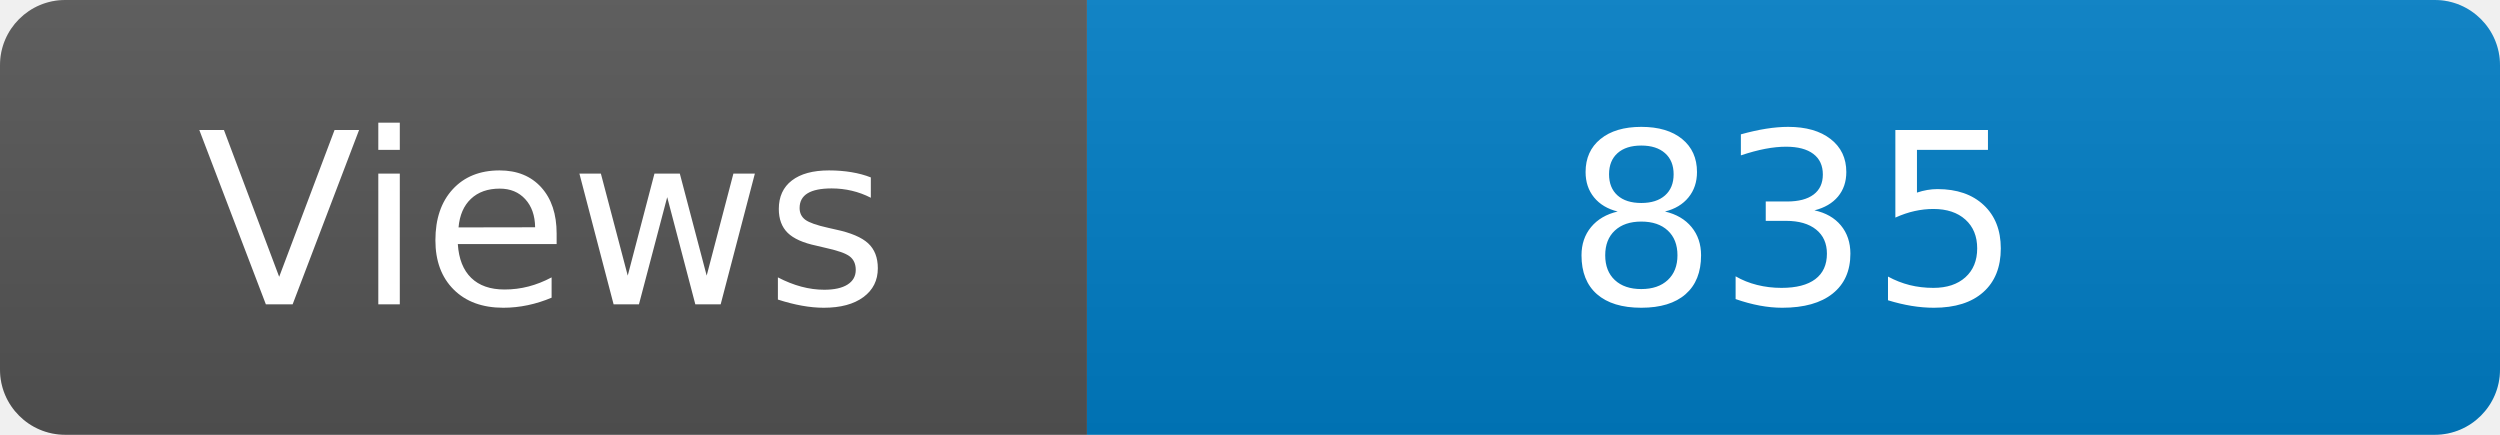
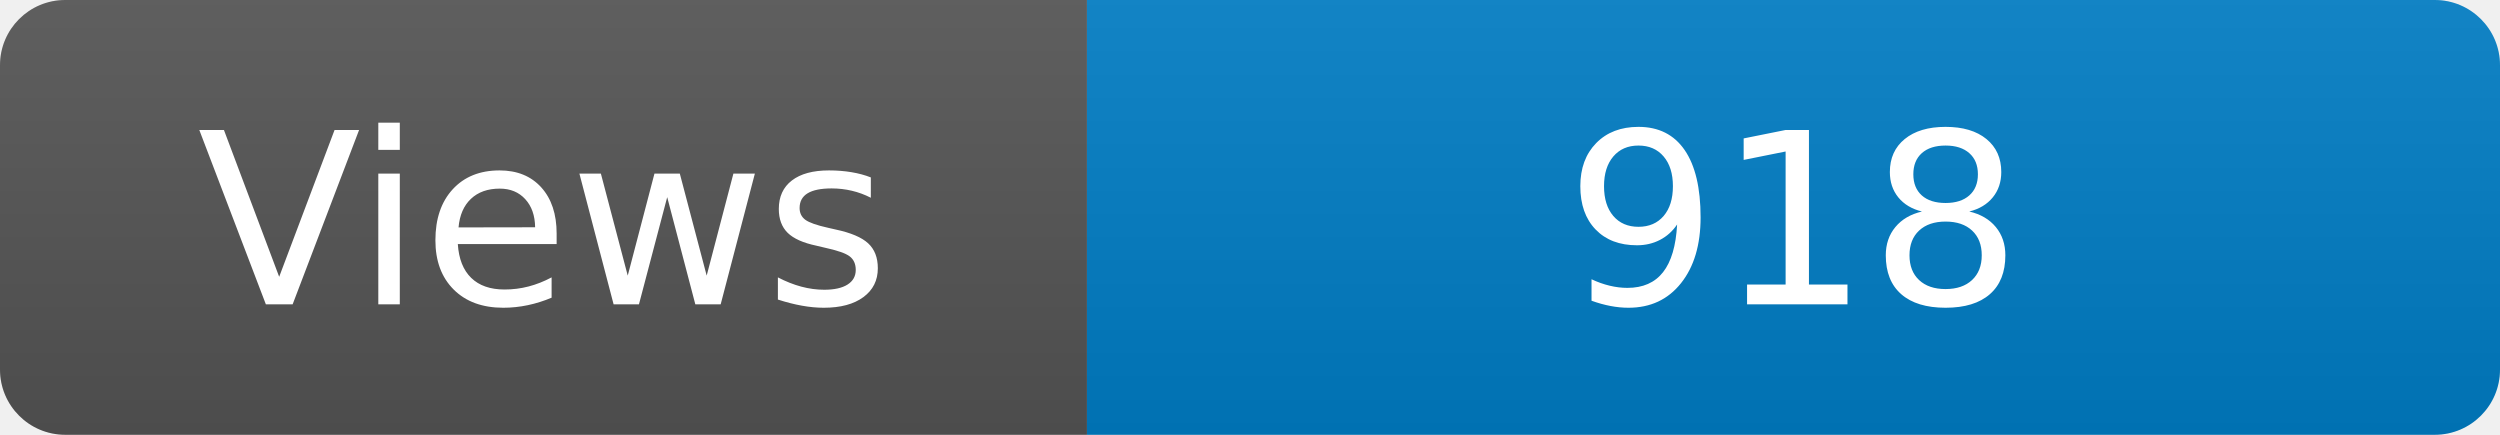
<svg xmlns="http://www.w3.org/2000/svg" width="115" height="20" role="img" aria-label="Maintained?: yes">
  <linearGradient id="s" x2="0" y2="100%">
    <stop offset="0" stop-color="#bbb" stop-opacity=".1" />
    <stop offset="1" stop-opacity=".1" />
  </linearGradient>
  <clipPath id="r">
    <rect width="115" height="20" rx="3" fill="#fff" />
  </clipPath>
  <g clip-path="url(#r)">
    <rect width="50" height="20" fill="#555" />
    <rect x="50" width="160" height="20" fill="#007ec6" />
    <rect width="115" height="20" fill="url(#s)" />
  </g>
  <g fill="#fff" text-anchor="middle" font-family="Verdana,Geneva,DejaVu Sans,sans-serif" font-size="110">
    <text x="250" y="140" transform="scale(.1)" fill="#fff">Views</text>
-     <text x="825" y="140" transform="scale(.1)" fill="#fff">835</text>
+     <text x="825" y="140" transform="scale(.1)" fill="#fff">918</text>
  </g>
</svg>
